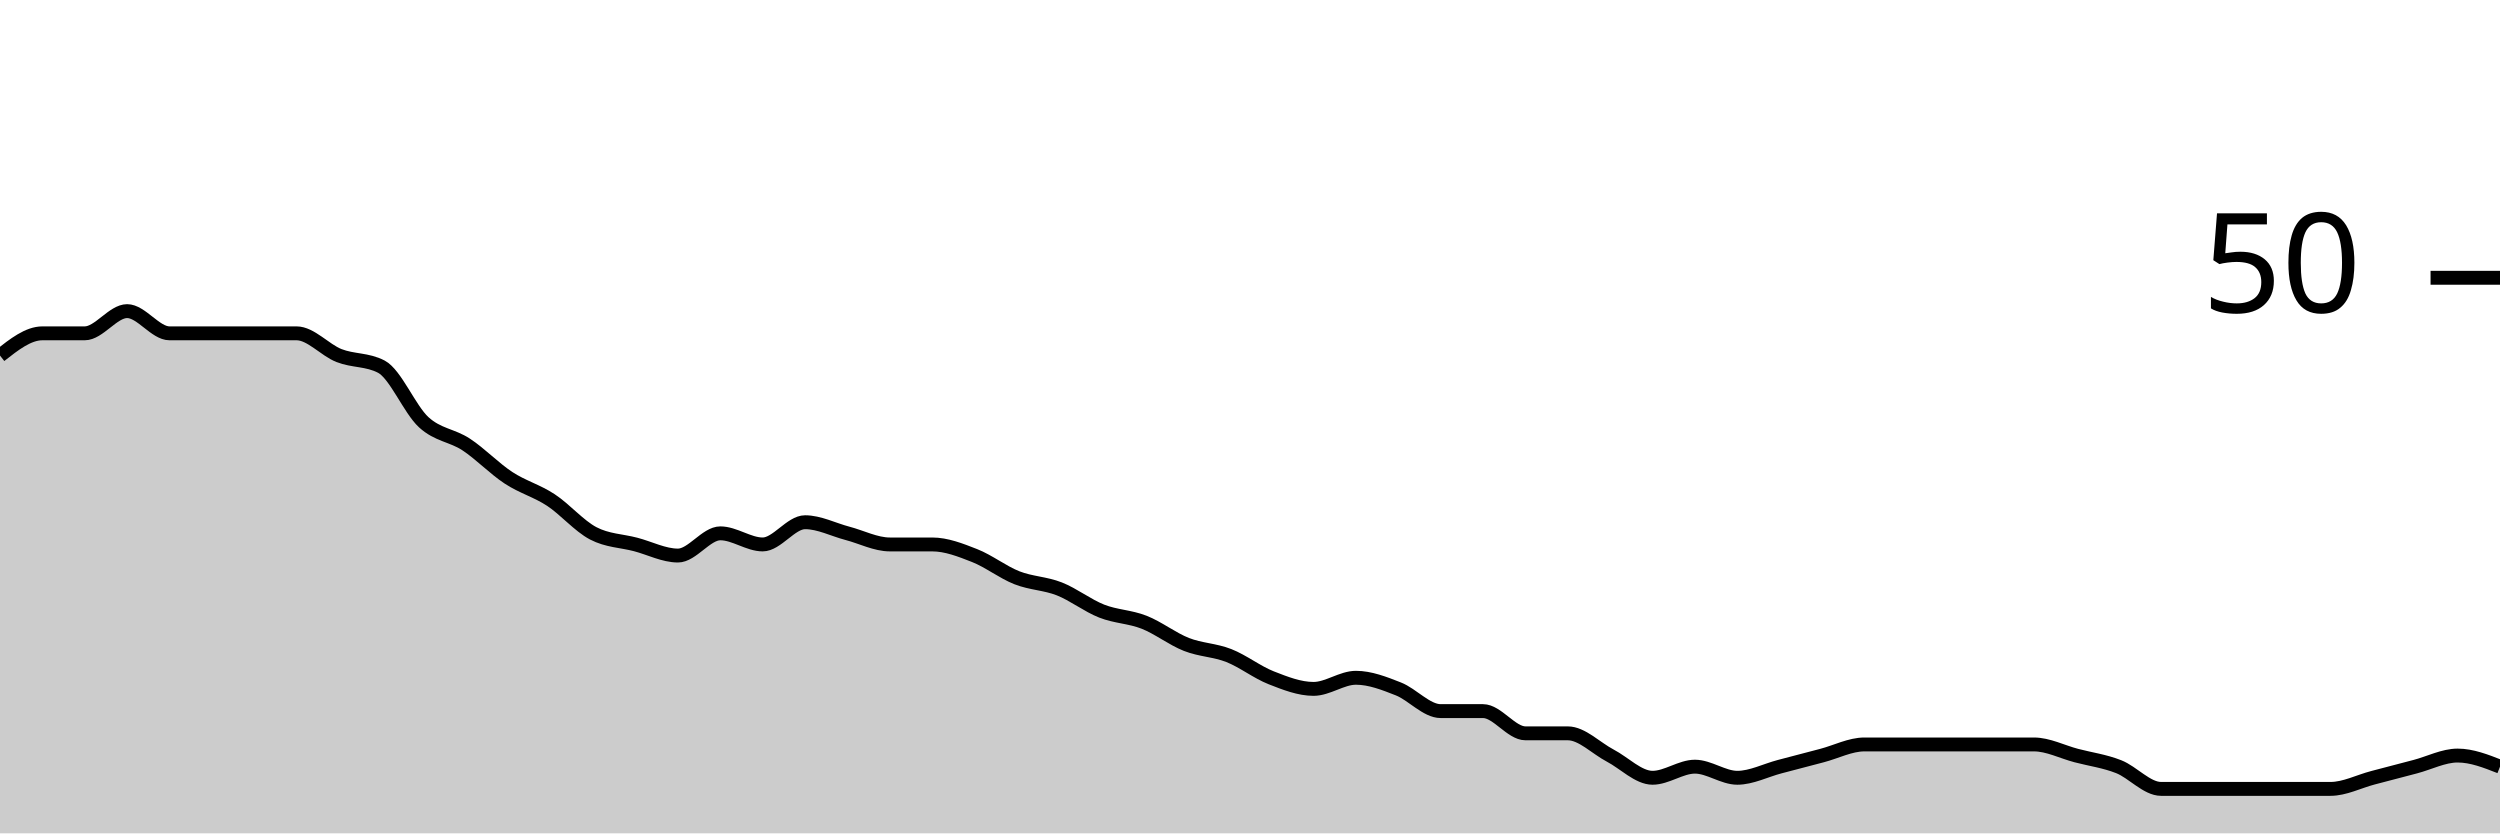
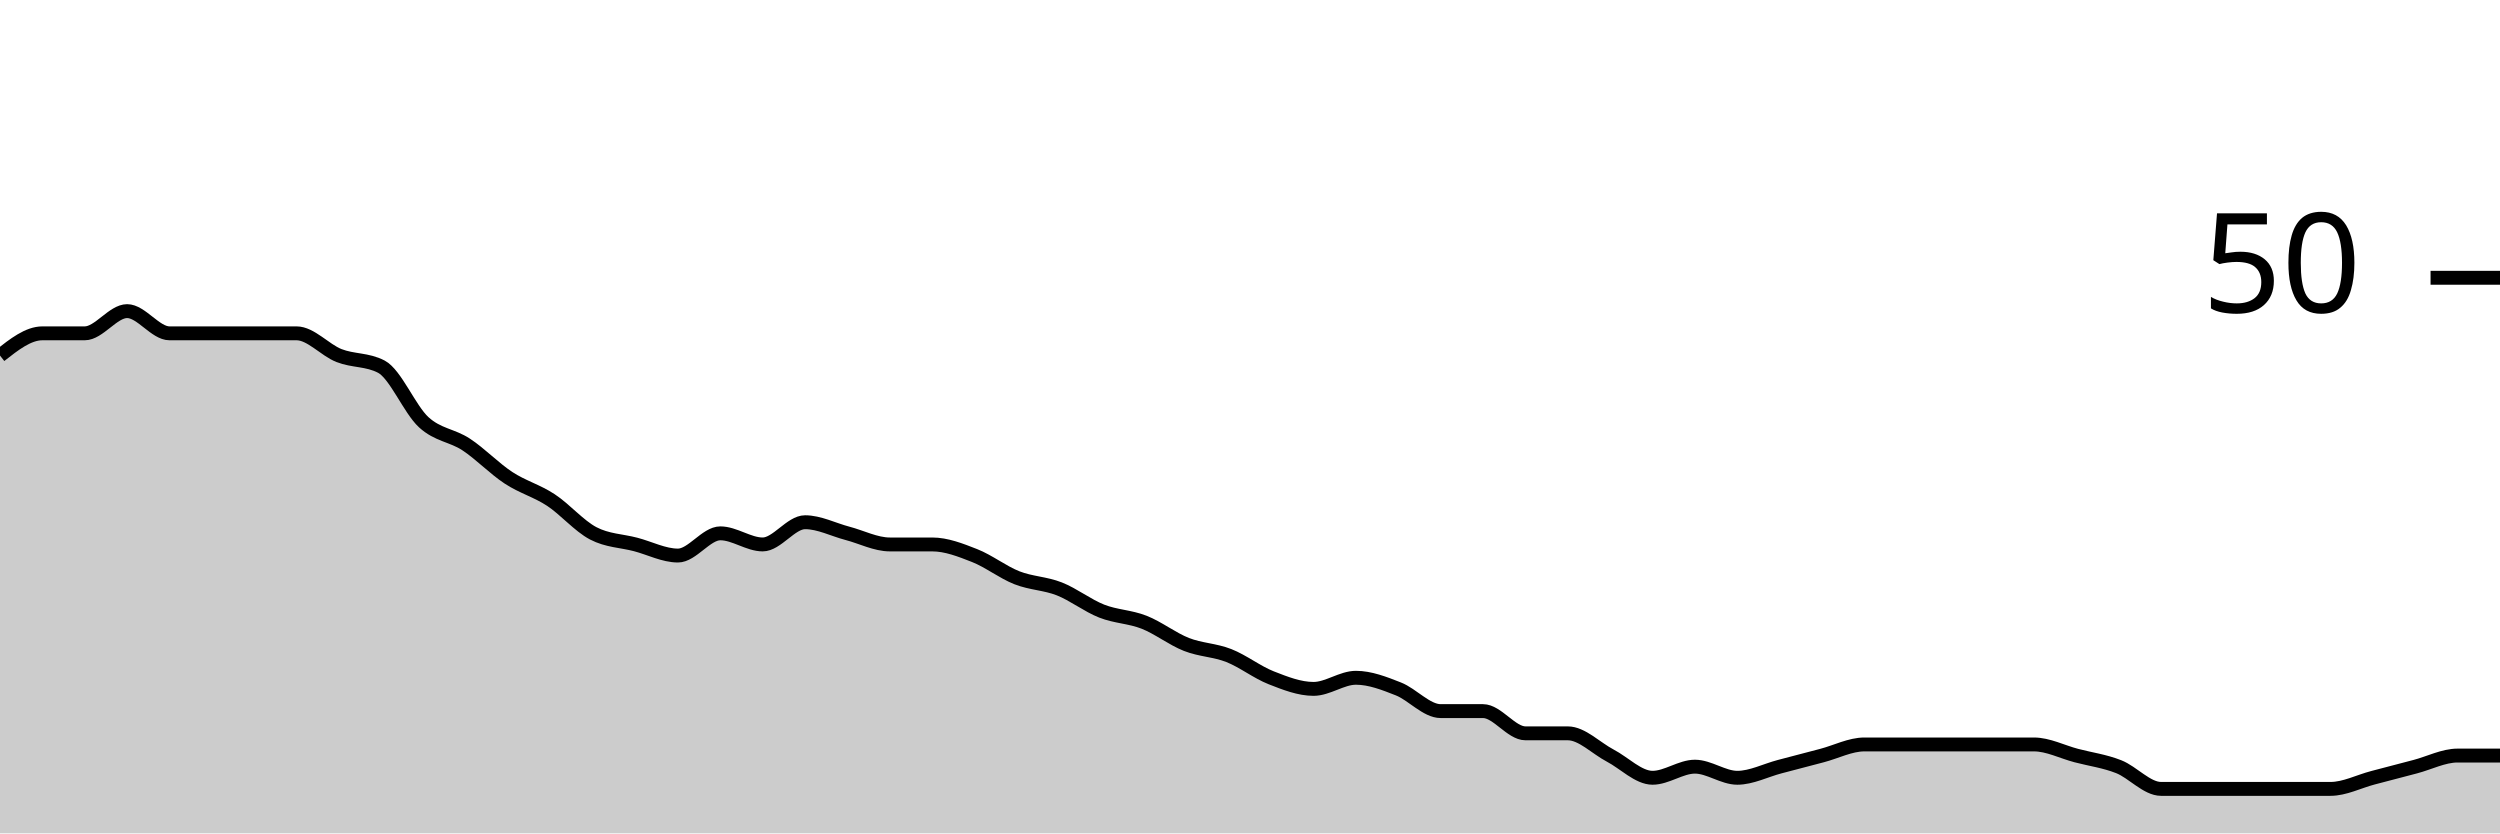
<svg xmlns="http://www.w3.org/2000/svg" viewBox="0 0 180 60">
  <g transform="translate(0,20)">
-     <path class="area" fill="rgba(0, 0, 0, 0.2)" d="M0,5.6C1.017,4.8,2.034,4,3.051,4C4.068,4,5.085,4,6.102,4C7.119,4,8.136,2.4,9.153,2.4C10.169,2.4,11.186,4,12.203,4C13.22,4,14.237,4,15.254,4C16.271,4,17.288,4,18.305,4C19.322,4,20.339,4,21.356,4C22.373,4,23.39,5.2,24.407,5.6C25.424,6,26.441,5.867,27.458,6.4C28.475,6.933,29.492,9.467,30.508,10.4C31.525,11.333,32.542,11.333,33.559,12C34.576,12.667,35.593,13.733,36.61,14.4C37.627,15.067,38.644,15.333,39.661,16C40.678,16.667,41.695,17.867,42.712,18.4C43.729,18.933,44.746,18.933,45.763,19.2C46.78,19.467,47.797,20,48.814,20C49.831,20,50.847,18.4,51.864,18.4C52.881,18.4,53.898,19.2,54.915,19.2C55.932,19.2,56.949,17.6,57.966,17.6C58.983,17.6,60,18.133,61.017,18.4C62.034,18.667,63.051,19.2,64.068,19.2C65.085,19.2,66.102,19.2,67.119,19.2C68.136,19.2,69.153,19.6,70.169,20C71.186,20.4,72.203,21.2,73.22,21.6C74.237,22,75.254,22,76.271,22.4C77.288,22.8,78.305,23.6,79.322,24C80.339,24.4,81.356,24.4,82.373,24.8C83.39,25.2,84.407,26,85.424,26.4C86.441,26.8,87.458,26.8,88.475,27.2C89.492,27.6,90.508,28.4,91.525,28.8C92.542,29.2,93.559,29.6,94.576,29.6C95.593,29.6,96.61,28.8,97.627,28.8C98.644,28.8,99.661,29.2,100.678,29.6C101.695,30,102.712,31.2,103.729,31.2C104.746,31.2,105.763,31.2,106.78,31.2C107.797,31.2,108.814,32.8,109.831,32.8C110.847,32.8,111.864,32.8,112.881,32.8C113.898,32.8,114.915,33.867,115.932,34.4C116.949,34.933,117.966,36,118.983,36C120,36,121.017,35.2,122.034,35.2C123.051,35.2,124.068,36,125.085,36C126.102,36,127.119,35.467,128.136,35.2C129.153,34.933,130.169,34.667,131.186,34.4C132.203,34.133,133.22,33.6,134.237,33.6C135.254,33.6,136.271,33.6,137.288,33.6C138.305,33.6,139.322,33.6,140.339,33.6C141.356,33.6,142.373,33.6,143.39,33.6C144.407,33.6,145.424,33.6,146.441,33.6C147.458,33.6,148.475,34.133,149.492,34.4C150.508,34.667,151.525,34.8,152.542,35.2C153.559,35.6,154.576,36.8,155.593,36.8C156.61,36.8,157.627,36.8,158.644,36.8C159.661,36.8,160.678,36.8,161.695,36.8C162.712,36.8,163.729,36.8,164.746,36.8C165.763,36.8,166.78,36.8,167.797,36.8C168.814,36.8,169.831,36.267,170.847,36C171.864,35.733,172.881,35.467,173.898,35.2C174.915,34.933,175.932,34.4,176.949,34.4C177.966,34.4,178.983,34.8,180,35.2L180,40C178.983,40,177.966,40,176.949,40C175.932,40,174.915,40,173.898,40C172.881,40,171.864,40,170.847,40C169.831,40,168.814,40,167.797,40C166.78,40,165.763,40,164.746,40C163.729,40,162.712,40,161.695,40C160.678,40,159.661,40,158.644,40C157.627,40,156.61,40,155.593,40C154.576,40,153.559,40,152.542,40C151.525,40,150.508,40,149.492,40C148.475,40,147.458,40,146.441,40C145.424,40,144.407,40,143.39,40C142.373,40,141.356,40,140.339,40C139.322,40,138.305,40,137.288,40C136.271,40,135.254,40,134.237,40C133.22,40,132.203,40,131.186,40C130.169,40,129.153,40,128.136,40C127.119,40,126.102,40,125.085,40C124.068,40,123.051,40,122.034,40C121.017,40,120,40,118.983,40C117.966,40,116.949,40,115.932,40C114.915,40,113.898,40,112.881,40C111.864,40,110.847,40,109.831,40C108.814,40,107.797,40,106.78,40C105.763,40,104.746,40,103.729,40C102.712,40,101.695,40,100.678,40C99.661,40,98.644,40,97.627,40C96.61,40,95.593,40,94.576,40C93.559,40,92.542,40,91.525,40C90.508,40,89.492,40,88.475,40C87.458,40,86.441,40,85.424,40C84.407,40,83.39,40,82.373,40C81.356,40,80.339,40,79.322,40C78.305,40,77.288,40,76.271,40C75.254,40,74.237,40,73.22,40C72.203,40,71.186,40,70.169,40C69.153,40,68.136,40,67.119,40C66.102,40,65.085,40,64.068,40C63.051,40,62.034,40,61.017,40C60,40,58.983,40,57.966,40C56.949,40,55.932,40,54.915,40C53.898,40,52.881,40,51.864,40C50.847,40,49.831,40,48.814,40C47.797,40,46.78,40,45.763,40C44.746,40,43.729,40,42.712,40C41.695,40,40.678,40,39.661,40C38.644,40,37.627,40,36.61,40C35.593,40,34.576,40,33.559,40C32.542,40,31.525,40,30.508,40C29.492,40,28.475,40,27.458,40C26.441,40,25.424,40,24.407,40C23.39,40,22.373,40,21.356,40C20.339,40,19.322,40,18.305,40C17.288,40,16.271,40,15.254,40C14.237,40,13.22,40,12.203,40C11.186,40,10.169,40,9.153,40C8.136,40,7.119,40,6.102,40C5.085,40,4.068,40,3.051,40C2.034,40,1.017,40,0,40Z" />
-     <path class="line" stroke="black" fill="none" d="M0,5.6C1.017,4.8,2.034,4,3.051,4C4.068,4,5.085,4,6.102,4C7.119,4,8.136,2.4,9.153,2.4C10.169,2.4,11.186,4,12.203,4C13.22,4,14.237,4,15.254,4C16.271,4,17.288,4,18.305,4C19.322,4,20.339,4,21.356,4C22.373,4,23.39,5.2,24.407,5.6C25.424,6,26.441,5.867,27.458,6.4C28.475,6.933,29.492,9.467,30.508,10.4C31.525,11.333,32.542,11.333,33.559,12C34.576,12.667,35.593,13.733,36.61,14.4C37.627,15.067,38.644,15.333,39.661,16C40.678,16.667,41.695,17.867,42.712,18.4C43.729,18.933,44.746,18.933,45.763,19.2C46.78,19.467,47.797,20,48.814,20C49.831,20,50.847,18.4,51.864,18.4C52.881,18.4,53.898,19.2,54.915,19.2C55.932,19.2,56.949,17.6,57.966,17.6C58.983,17.6,60,18.133,61.017,18.4C62.034,18.667,63.051,19.2,64.068,19.2C65.085,19.2,66.102,19.2,67.119,19.2C68.136,19.2,69.153,19.6,70.169,20C71.186,20.4,72.203,21.2,73.22,21.6C74.237,22,75.254,22,76.271,22.4C77.288,22.8,78.305,23.6,79.322,24C80.339,24.4,81.356,24.4,82.373,24.8C83.39,25.2,84.407,26,85.424,26.4C86.441,26.8,87.458,26.8,88.475,27.2C89.492,27.6,90.508,28.4,91.525,28.8C92.542,29.2,93.559,29.6,94.576,29.6C95.593,29.6,96.61,28.8,97.627,28.8C98.644,28.8,99.661,29.2,100.678,29.6C101.695,30,102.712,31.2,103.729,31.2C104.746,31.2,105.763,31.2,106.78,31.2C107.797,31.2,108.814,32.8,109.831,32.8C110.847,32.8,111.864,32.8,112.881,32.8C113.898,32.8,114.915,33.867,115.932,34.4C116.949,34.933,117.966,36,118.983,36C120,36,121.017,35.2,122.034,35.2C123.051,35.2,124.068,36,125.085,36C126.102,36,127.119,35.467,128.136,35.2C129.153,34.933,130.169,34.667,131.186,34.4C132.203,34.133,133.22,33.6,134.237,33.6C135.254,33.6,136.271,33.6,137.288,33.6C138.305,33.6,139.322,33.6,140.339,33.6C141.356,33.6,142.373,33.6,143.39,33.6C144.407,33.6,145.424,33.6,146.441,33.6C147.458,33.6,148.475,34.133,149.492,34.4C150.508,34.667,151.525,34.8,152.542,35.2C153.559,35.6,154.576,36.8,155.593,36.8C156.61,36.8,157.627,36.8,158.644,36.8C159.661,36.8,160.678,36.8,161.695,36.8C162.712,36.8,163.729,36.8,164.746,36.8C165.763,36.8,166.78,36.8,167.797,36.8C168.814,36.8,169.831,36.267,170.847,36C171.864,35.733,172.881,35.467,173.898,35.2C174.915,34.933,175.932,34.4,176.949,34.4C177.966,34.4,178.983,34.8,180,35.2" />
+     <path class="area" fill="rgba(0, 0, 0, 0.2)" d="M0,5.6C1.017,4.8,2.034,4,3.051,4C4.068,4,5.085,4,6.102,4C7.119,4,8.136,2.4,9.153,2.4C10.169,2.4,11.186,4,12.203,4C13.22,4,14.237,4,15.254,4C16.271,4,17.288,4,18.305,4C19.322,4,20.339,4,21.356,4C22.373,4,23.39,5.2,24.407,5.6C25.424,6,26.441,5.867,27.458,6.4C28.475,6.933,29.492,9.467,30.508,10.4C31.525,11.333,32.542,11.333,33.559,12C34.576,12.667,35.593,13.733,36.61,14.4C37.627,15.067,38.644,15.333,39.661,16C40.678,16.667,41.695,17.867,42.712,18.4C43.729,18.933,44.746,18.933,45.763,19.2C46.78,19.467,47.797,20,48.814,20C49.831,20,50.847,18.4,51.864,18.4C52.881,18.4,53.898,19.2,54.915,19.2C55.932,19.2,56.949,17.6,57.966,17.6C58.983,17.6,60,18.133,61.017,18.4C62.034,18.667,63.051,19.2,64.068,19.2C65.085,19.2,66.102,19.2,67.119,19.2C68.136,19.2,69.153,19.6,70.169,20C71.186,20.4,72.203,21.2,73.22,21.6C74.237,22,75.254,22,76.271,22.4C77.288,22.8,78.305,23.6,79.322,24C80.339,24.4,81.356,24.4,82.373,24.8C83.39,25.2,84.407,26,85.424,26.4C86.441,26.8,87.458,26.8,88.475,27.2C89.492,27.6,90.508,28.4,91.525,28.8C92.542,29.2,93.559,29.6,94.576,29.6C95.593,29.6,96.61,28.8,97.627,28.8C98.644,28.8,99.661,29.2,100.678,29.6C101.695,30,102.712,31.2,103.729,31.2C104.746,31.2,105.763,31.2,106.78,31.2C107.797,31.2,108.814,32.8,109.831,32.8C110.847,32.8,111.864,32.8,112.881,32.8C113.898,32.8,114.915,33.867,115.932,34.4C116.949,34.933,117.966,36,118.983,36C120,36,121.017,35.2,122.034,35.2C123.051,35.2,124.068,36,125.085,36C126.102,36,127.119,35.467,128.136,35.2C129.153,34.933,130.169,34.667,131.186,34.4C132.203,34.133,133.22,33.6,134.237,33.6C135.254,33.6,136.271,33.6,137.288,33.6C138.305,33.6,139.322,33.6,140.339,33.6C141.356,33.6,142.373,33.6,143.39,33.6C144.407,33.6,145.424,33.6,146.441,33.6C147.458,33.6,148.475,34.133,149.492,34.4C150.508,34.667,151.525,34.8,152.542,35.2C153.559,35.6,154.576,36.8,155.593,36.8C156.61,36.8,157.627,36.8,158.644,36.8C159.661,36.8,160.678,36.8,161.695,36.8C162.712,36.8,163.729,36.8,164.746,36.8C165.763,36.8,166.78,36.8,167.797,36.8C168.814,36.8,169.831,36.267,170.847,36C171.864,35.733,172.881,35.467,173.898,35.2C174.915,34.933,175.932,34.4,176.949,34.4C177.966,34.4,178.983,34.4,180,34.4L180,40C178.983,40,177.966,40,176.949,40C175.932,40,174.915,40,173.898,40C172.881,40,171.864,40,170.847,40C169.831,40,168.814,40,167.797,40C166.78,40,165.763,40,164.746,40C163.729,40,162.712,40,161.695,40C160.678,40,159.661,40,158.644,40C157.627,40,156.61,40,155.593,40C154.576,40,153.559,40,152.542,40C151.525,40,150.508,40,149.492,40C148.475,40,147.458,40,146.441,40C145.424,40,144.407,40,143.39,40C142.373,40,141.356,40,140.339,40C139.322,40,138.305,40,137.288,40C136.271,40,135.254,40,134.237,40C133.22,40,132.203,40,131.186,40C130.169,40,129.153,40,128.136,40C127.119,40,126.102,40,125.085,40C124.068,40,123.051,40,122.034,40C121.017,40,120,40,118.983,40C117.966,40,116.949,40,115.932,40C114.915,40,113.898,40,112.881,40C111.864,40,110.847,40,109.831,40C108.814,40,107.797,40,106.78,40C105.763,40,104.746,40,103.729,40C102.712,40,101.695,40,100.678,40C99.661,40,98.644,40,97.627,40C96.61,40,95.593,40,94.576,40C93.559,40,92.542,40,91.525,40C90.508,40,89.492,40,88.475,40C87.458,40,86.441,40,85.424,40C84.407,40,83.39,40,82.373,40C81.356,40,80.339,40,79.322,40C78.305,40,77.288,40,76.271,40C75.254,40,74.237,40,73.22,40C72.203,40,71.186,40,70.169,40C69.153,40,68.136,40,67.119,40C66.102,40,65.085,40,64.068,40C63.051,40,62.034,40,61.017,40C60,40,58.983,40,57.966,40C56.949,40,55.932,40,54.915,40C53.898,40,52.881,40,51.864,40C50.847,40,49.831,40,48.814,40C47.797,40,46.78,40,45.763,40C44.746,40,43.729,40,42.712,40C41.695,40,40.678,40,39.661,40C38.644,40,37.627,40,36.61,40C35.593,40,34.576,40,33.559,40C32.542,40,31.525,40,30.508,40C29.492,40,28.475,40,27.458,40C26.441,40,25.424,40,24.407,40C23.39,40,22.373,40,21.356,40C20.339,40,19.322,40,18.305,40C17.288,40,16.271,40,15.254,40C14.237,40,13.22,40,12.203,40C11.186,40,10.169,40,9.153,40C8.136,40,7.119,40,6.102,40C5.085,40,4.068,40,3.051,40C2.034,40,1.017,40,0,40Z" />
+     <path class="line" stroke="black" fill="none" d="M0,5.6C1.017,4.8,2.034,4,3.051,4C4.068,4,5.085,4,6.102,4C7.119,4,8.136,2.4,9.153,2.4C10.169,2.4,11.186,4,12.203,4C13.22,4,14.237,4,15.254,4C16.271,4,17.288,4,18.305,4C19.322,4,20.339,4,21.356,4C22.373,4,23.39,5.2,24.407,5.6C25.424,6,26.441,5.867,27.458,6.4C28.475,6.933,29.492,9.467,30.508,10.4C31.525,11.333,32.542,11.333,33.559,12C34.576,12.667,35.593,13.733,36.61,14.4C37.627,15.067,38.644,15.333,39.661,16C40.678,16.667,41.695,17.867,42.712,18.4C43.729,18.933,44.746,18.933,45.763,19.2C46.78,19.467,47.797,20,48.814,20C49.831,20,50.847,18.4,51.864,18.4C52.881,18.4,53.898,19.2,54.915,19.2C55.932,19.2,56.949,17.6,57.966,17.6C58.983,17.6,60,18.133,61.017,18.4C62.034,18.667,63.051,19.2,64.068,19.2C65.085,19.2,66.102,19.2,67.119,19.2C68.136,19.2,69.153,19.6,70.169,20C71.186,20.4,72.203,21.2,73.22,21.6C74.237,22,75.254,22,76.271,22.4C77.288,22.8,78.305,23.6,79.322,24C80.339,24.4,81.356,24.4,82.373,24.8C83.39,25.2,84.407,26,85.424,26.4C86.441,26.8,87.458,26.8,88.475,27.2C89.492,27.6,90.508,28.4,91.525,28.8C92.542,29.2,93.559,29.6,94.576,29.6C95.593,29.6,96.61,28.8,97.627,28.8C98.644,28.8,99.661,29.2,100.678,29.6C101.695,30,102.712,31.2,103.729,31.2C104.746,31.2,105.763,31.2,106.78,31.2C107.797,31.2,108.814,32.8,109.831,32.8C110.847,32.8,111.864,32.8,112.881,32.8C113.898,32.8,114.915,33.867,115.932,34.4C116.949,34.933,117.966,36,118.983,36C120,36,121.017,35.2,122.034,35.2C123.051,35.2,124.068,36,125.085,36C126.102,36,127.119,35.467,128.136,35.2C129.153,34.933,130.169,34.667,131.186,34.4C132.203,34.133,133.22,33.6,134.237,33.6C135.254,33.6,136.271,33.6,137.288,33.6C138.305,33.6,139.322,33.6,140.339,33.6C141.356,33.6,142.373,33.6,143.39,33.6C144.407,33.6,145.424,33.6,146.441,33.6C147.458,33.6,148.475,34.133,149.492,34.4C150.508,34.667,151.525,34.8,152.542,35.2C153.559,35.6,154.576,36.8,155.593,36.8C156.61,36.8,157.627,36.8,158.644,36.8C159.661,36.8,160.678,36.8,161.695,36.8C162.712,36.8,163.729,36.8,164.746,36.8C165.763,36.8,166.78,36.8,167.797,36.8C168.814,36.8,169.831,36.267,170.847,36C171.864,35.733,172.881,35.467,173.898,35.2C174.915,34.933,175.932,34.4,176.949,34.4C177.966,34.4,178.983,34.4,180,34.4" />
    <path class="axis-ceiling" stroke-width="1" stroke="black" fill="none" d="M175,0L180,0" />
    <text class="axis-ceiling-label" font-family="sans-serif" text-anchor="end" font-size="10px" x="170" y="2.5">50</text>
  </g>
</svg>
